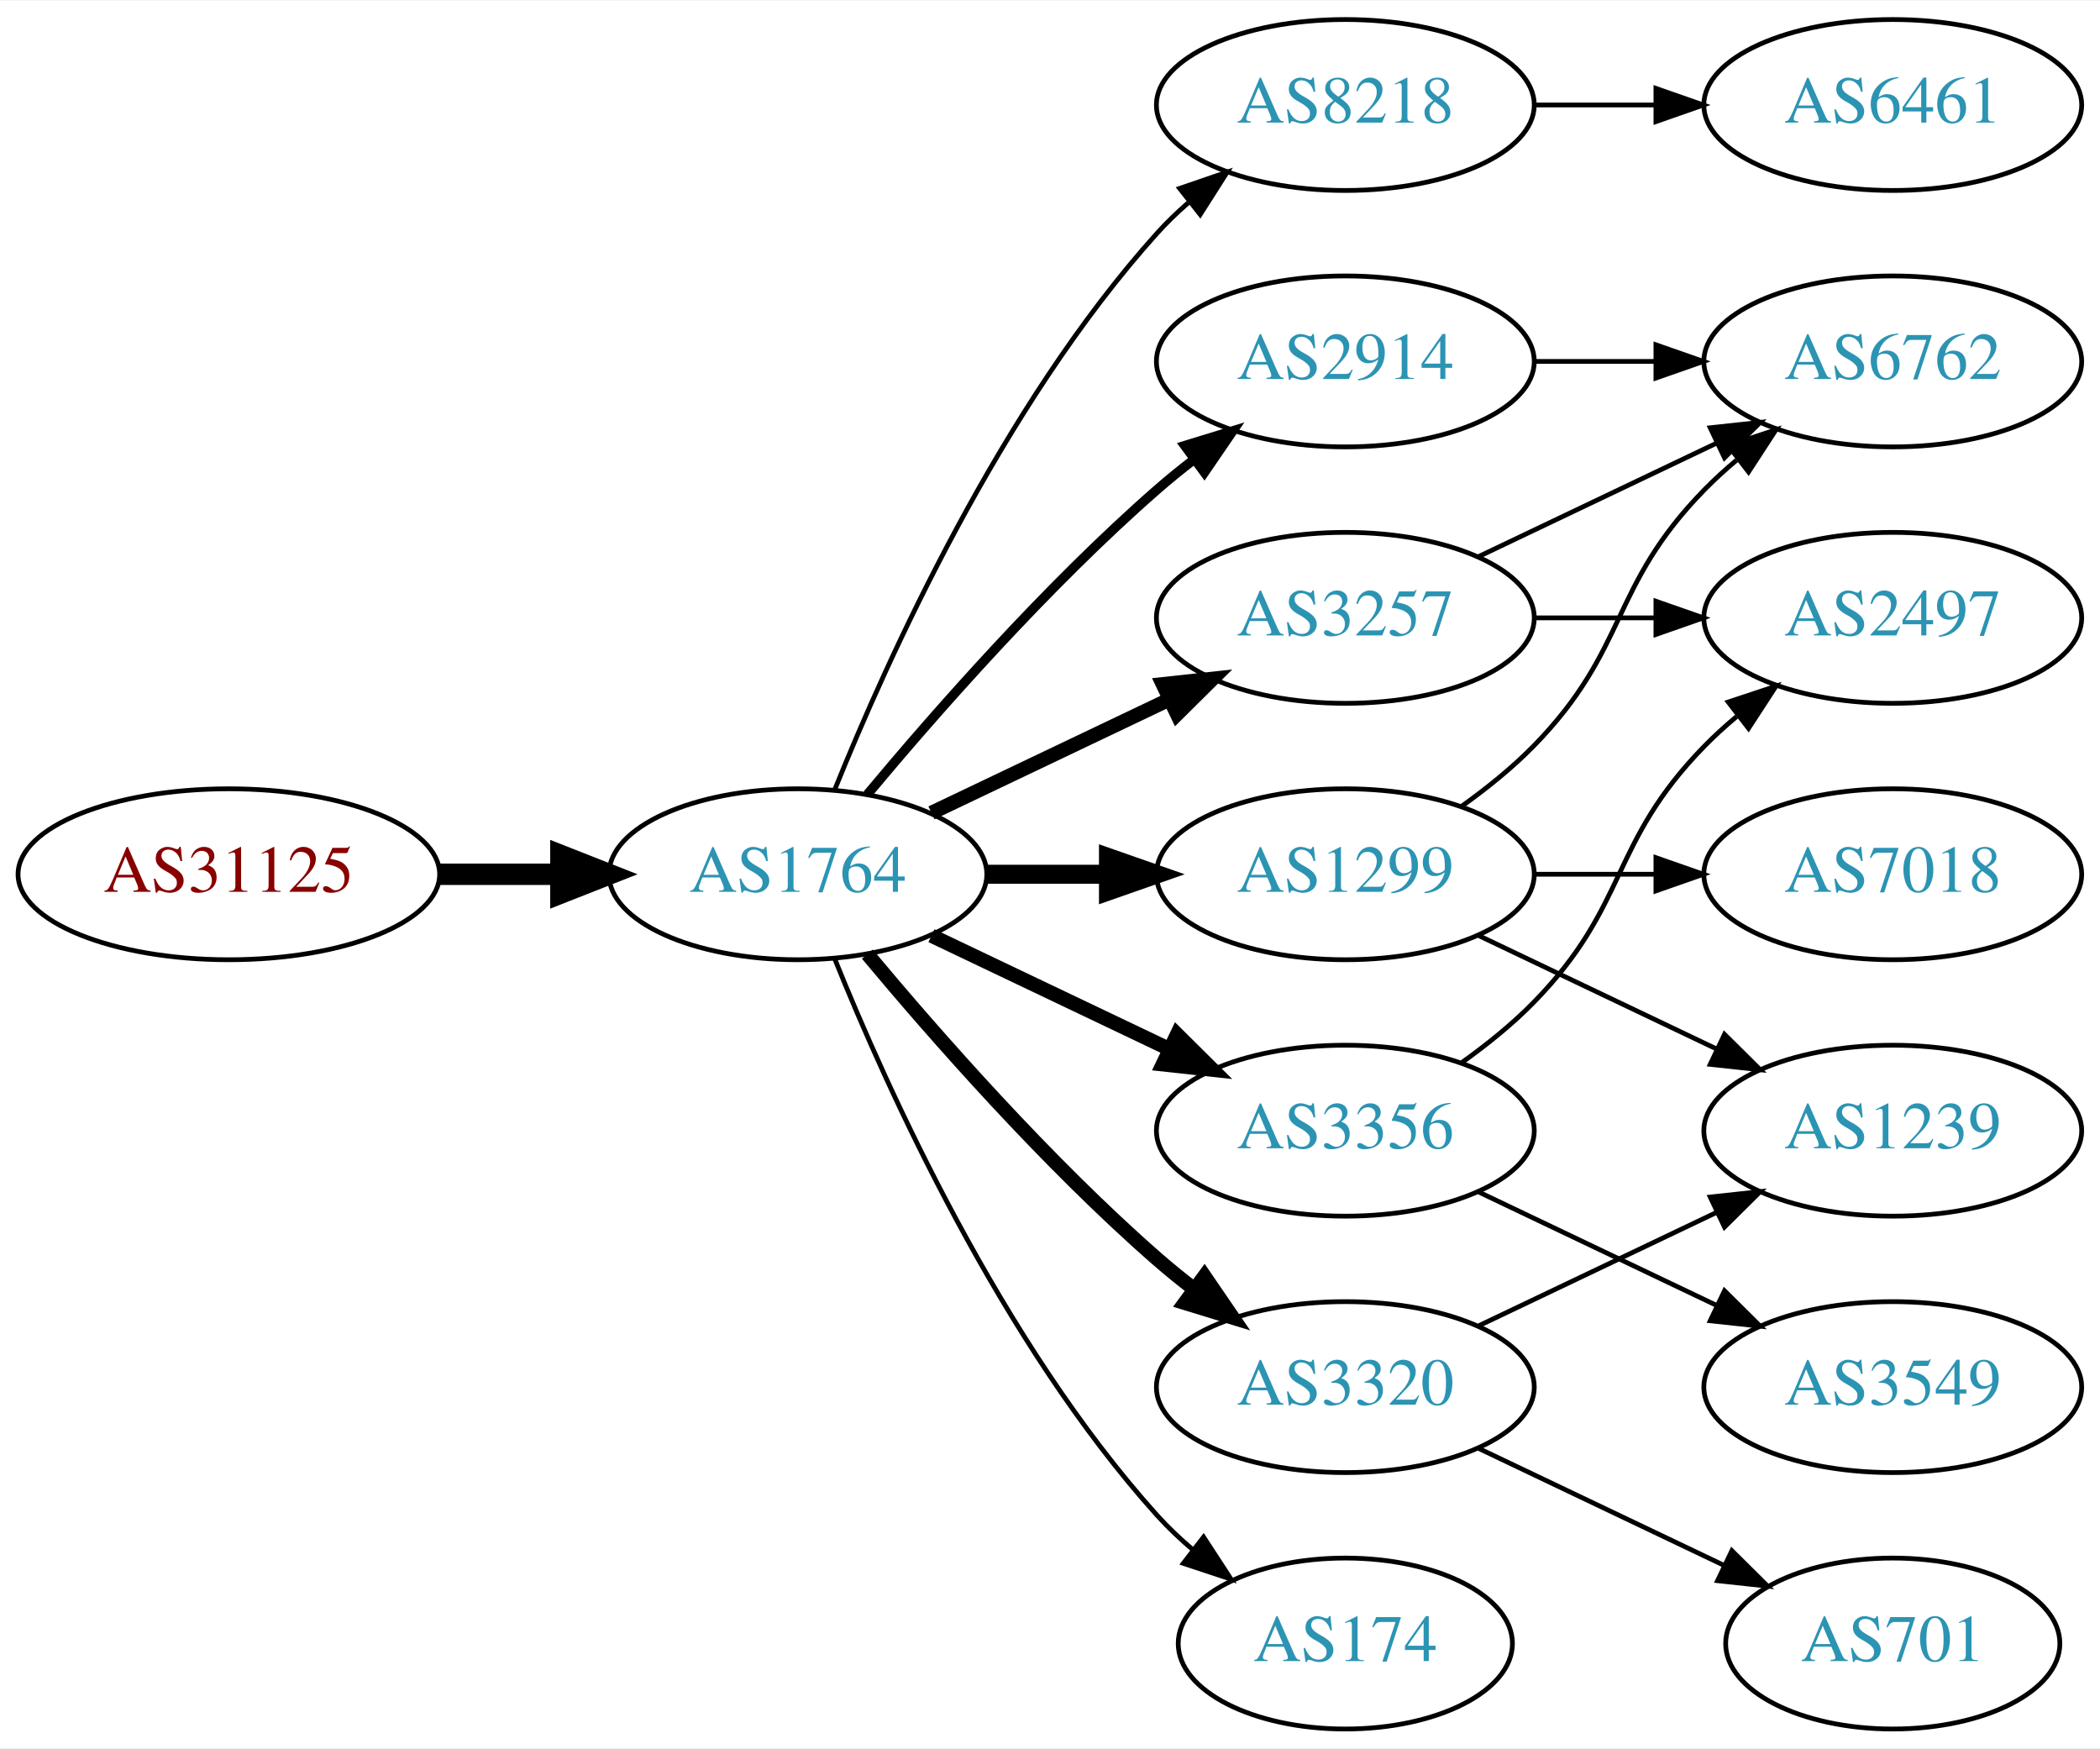
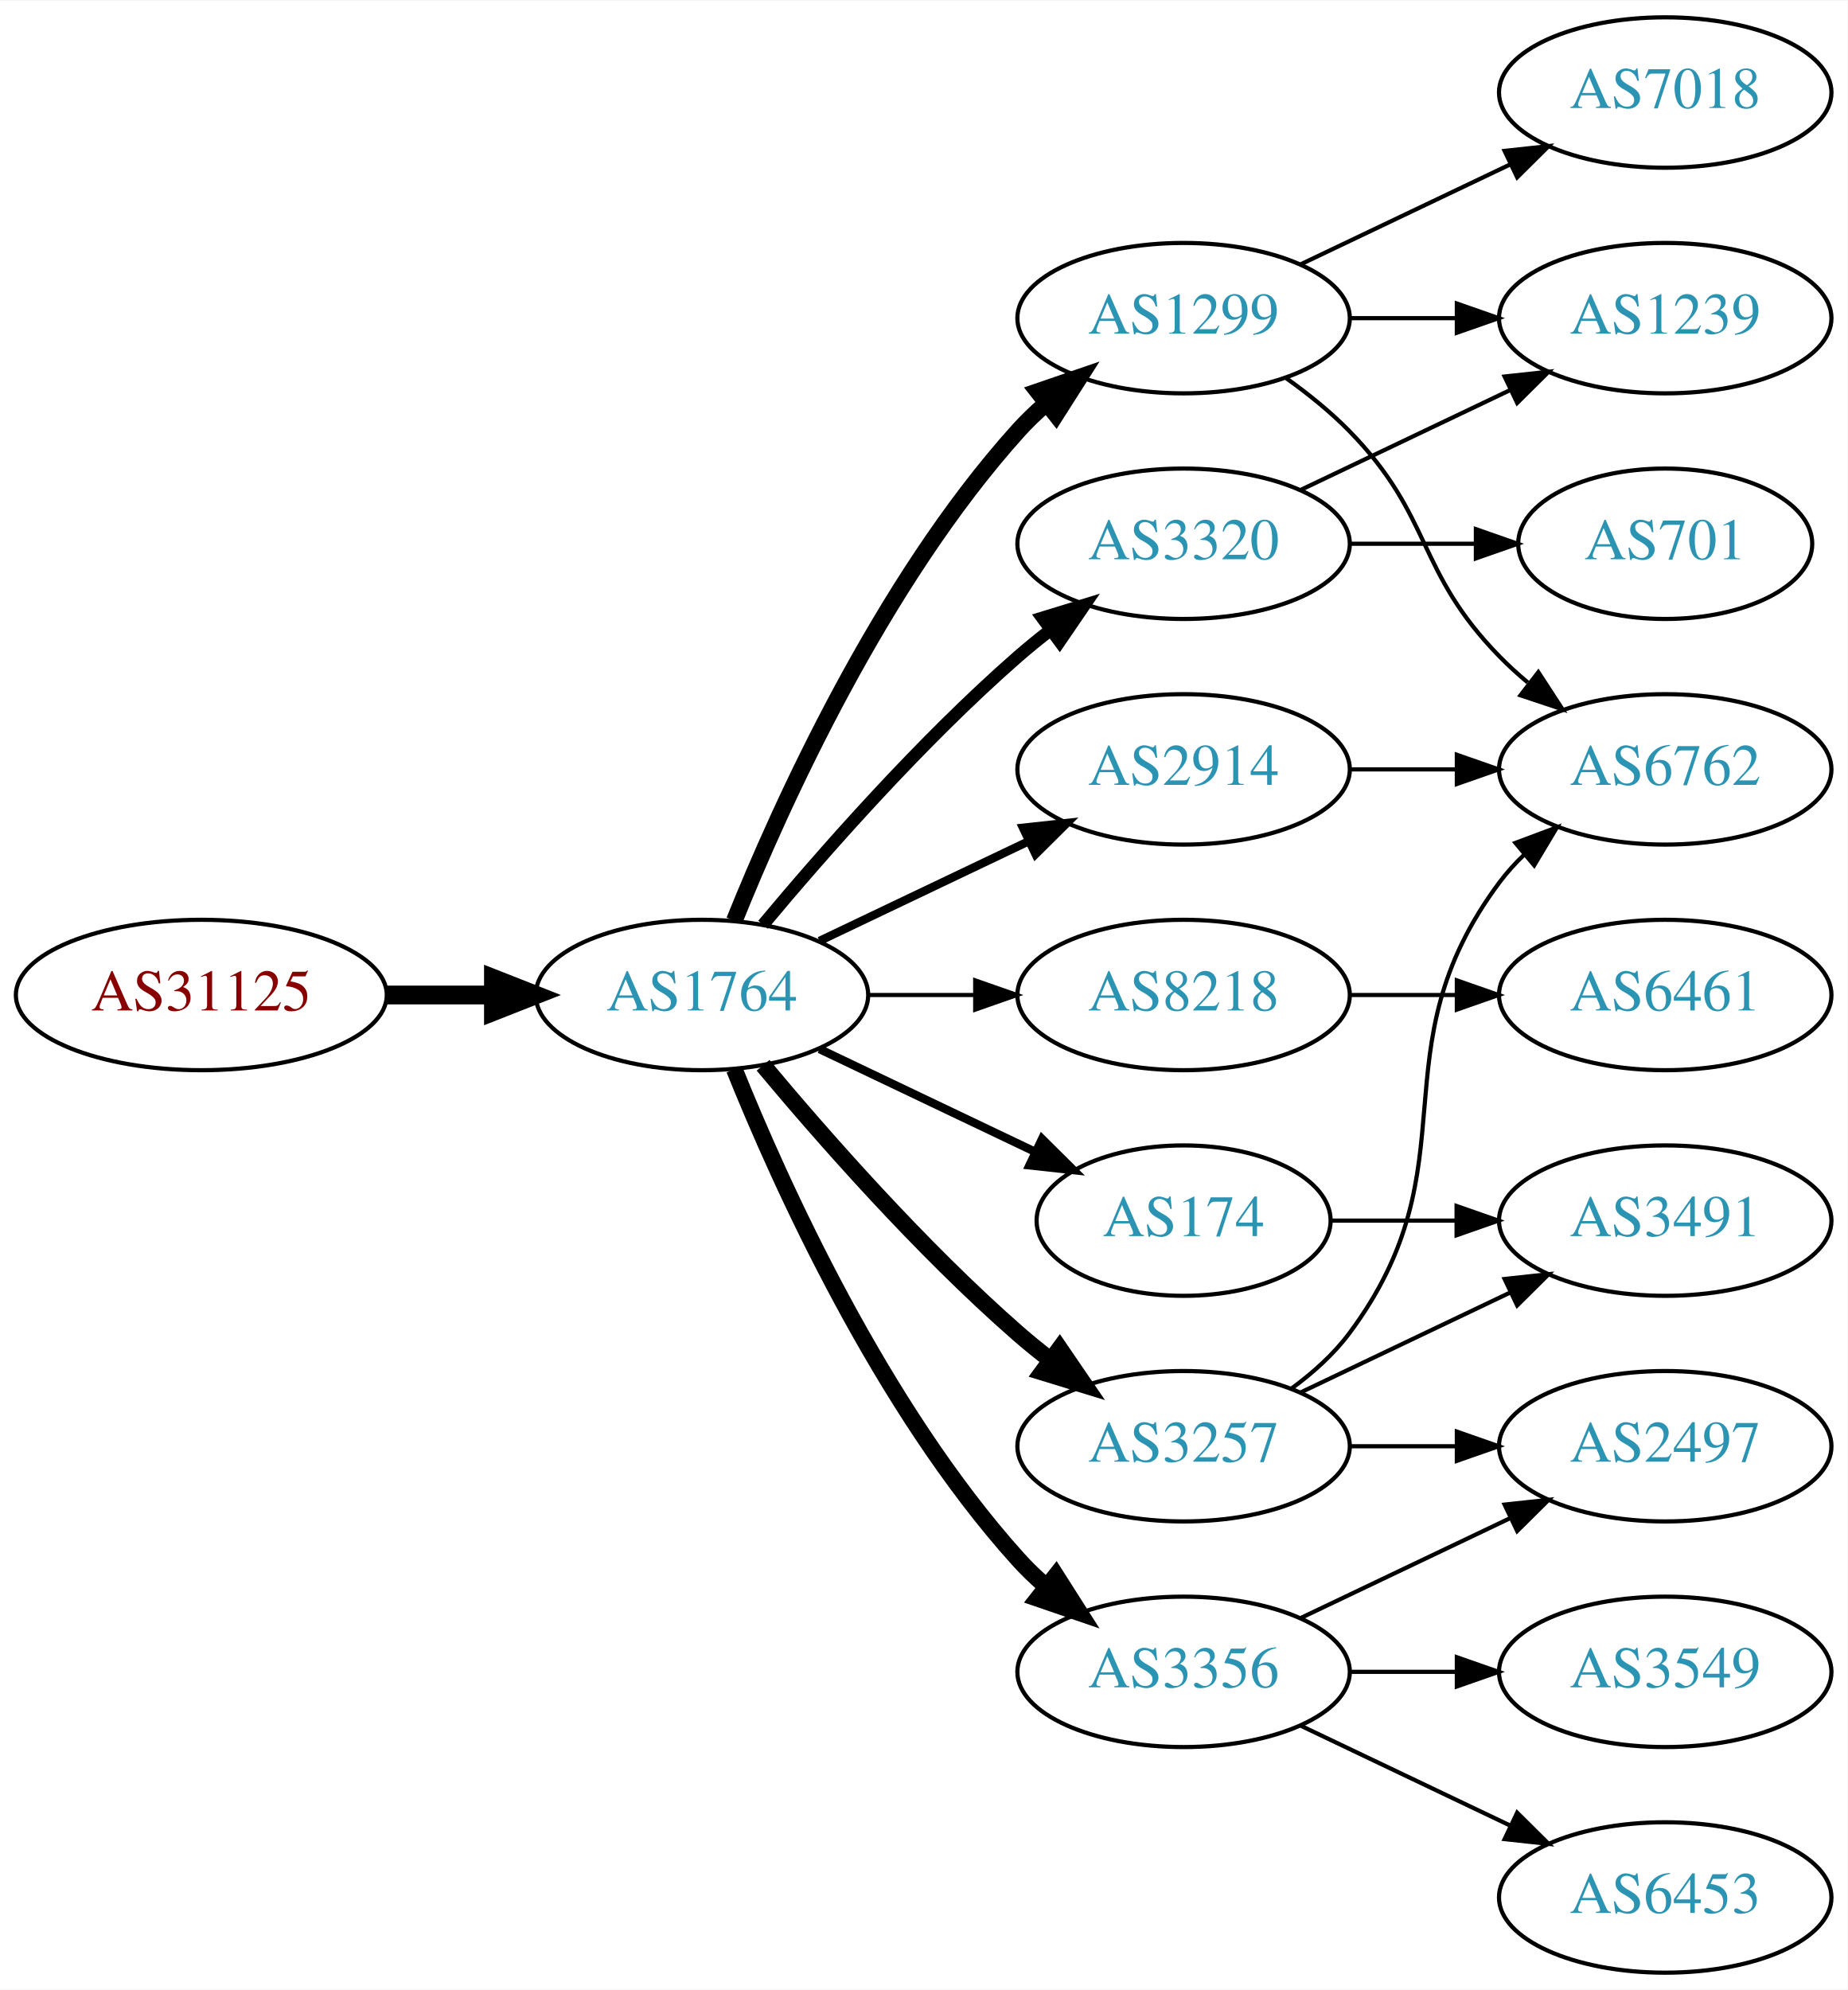
- <svg xmlns="http://www.w3.org/2000/svg" xmlns:xlink="http://www.w3.org/1999/xlink" width="442pt" height="368pt" viewBox="0.00 0.00 442.27 368.00">
-   <g id="graph0" class="graph" transform="scale(1 1) rotate(0) translate(4 364)">
-     <polygon fill="white" stroke="none" points="-4,4 -4,-364 438.271,-364 438.271,4 -4,4" />
+ <svg xmlns="http://www.w3.org/2000/svg" xmlns:xlink="http://www.w3.org/1999/xlink" width="442pt" height="476pt" viewBox="0.00 0.00 442.27 476.00">
+   <g id="graph0" class="graph" transform="scale(1 1) rotate(0) translate(4 472)">
+     <polygon fill="white" stroke="none" points="-4,4 -4,-472 438.271,-472 438.271,4 -4,4" />
    <g id="node1" class="node">
      <g id="a_node1">
        <a xlink:href="/asn/31125" xlink:title="AS31125 ~ Linetec GmbH [AT]">
-           <ellipse fill="#ffffff" stroke="black" cx="44.196" cy="-180" rx="44.393" ry="18" />
-           <text text-anchor="middle" x="44.196" y="-176.3" font-family="Times,serif" font-size="14.00" fill="#880000">AS31125</text>
+           <ellipse fill="#ffffff" stroke="black" cx="44.196" cy="-234" rx="44.393" ry="18" />
+           <text text-anchor="middle" x="44.196" y="-230.3" font-family="Times,serif" font-size="14.00" fill="#880000">AS31125</text>
        </a>
      </g>
    </g>
    <g id="node2" class="node">
      <g id="a_node2">
        <a xlink:href="/asn/1764" xlink:title="AS1764 ~ NEXTLAYER-AS [AT]">
-           <ellipse fill="#ffffff" stroke="black" cx="164.039" cy="-180" rx="39.794" ry="18" />
-           <text text-anchor="middle" x="164.039" y="-176.3" font-family="Times,serif" font-size="14.00" fill="#2c94b3">AS1764</text>
+           <ellipse fill="#ffffff" stroke="black" cx="164.039" cy="-234" rx="39.794" ry="18" />
+           <text text-anchor="middle" x="164.039" y="-230.3" font-family="Times,serif" font-size="14.00" fill="#2c94b3">AS1764</text>
        </a>
      </g>
    </g>
    <g id="edge1" class="edge">
-       <path fill="none" stroke="black" stroke-width="4.5" d="M88.407,-180C96.72,-180 105.482,-180 113.965,-180" />
-       <polygon fill="black" stroke="black" stroke-width="4.5" points="114.123,-183.938 124.123,-180 114.123,-176.063 114.123,-183.938" />
+       <path fill="none" stroke="black" stroke-width="4.5" d="M88.407,-234C96.72,-234 105.482,-234 113.965,-234" />
+       <polygon fill="black" stroke="black" stroke-width="4.5" points="114.123,-237.938 124.123,-234 114.123,-230.063 114.123,-237.938" />
    </g>
    <g id="node3" class="node">
      <g id="a_node3">
-         <a xlink:href="/asn/8218" xlink:title="AS8218 ~ legacy Neotelecoms [FR]">
-           <ellipse fill="#ffffff" stroke="black" cx="279.332" cy="-342" rx="39.794" ry="18" />
-           <text text-anchor="middle" x="279.332" y="-338.3" font-family="Times,serif" font-size="14.00" fill="#2c94b3">AS8218</text>
+         <a xlink:href="/asn/1299" xlink:title="AS1299 ~ Telia Carrier [EU]">
+           <ellipse fill="#ffffff" stroke="black" cx="279.332" cy="-396" rx="39.794" ry="18" />
+           <text text-anchor="middle" x="279.332" y="-392.3" font-family="Times,serif" font-size="14.00" fill="#2c94b3">AS1299</text>
        </a>
      </g>
    </g>
    <g id="edge2" class="edge">
-       <path fill="none" stroke="black" d="M171.786,-197.787C182.837,-225.243 206.891,-278.578 239.685,-315 241.688,-317.224 243.906,-319.363 246.239,-321.397" />
-       <polygon fill="black" stroke="black" points="244.437,-324.433 254.458,-327.873 248.769,-318.935 244.437,-324.433" />
+       <path fill="none" stroke="black" stroke-width="4" d="M171.786,-251.787C182.837,-279.243 206.891,-332.578 239.685,-369 241.688,-371.224 243.906,-373.363 246.239,-375.397" />
+       <polygon fill="black" stroke="black" stroke-width="4" points="244.437,-378.433 254.458,-381.873 248.769,-372.935 244.437,-378.433" />
    </g>
    <g id="node4" class="node">
      <g id="a_node4">
-         <a xlink:href="/asn/1299" xlink:title="AS1299 ~ Telia Carrier [EU]">
-           <ellipse fill="#ffffff" stroke="black" cx="279.332" cy="-180" rx="39.794" ry="18" />
-           <text text-anchor="middle" x="279.332" y="-176.3" font-family="Times,serif" font-size="14.00" fill="#2c94b3">AS1299</text>
+         <a xlink:href="/asn/3257" xlink:title="AS3257 ~ GTT [DE]">
+           <ellipse fill="#ffffff" stroke="black" cx="279.332" cy="-126" rx="39.794" ry="18" />
+           <text text-anchor="middle" x="279.332" y="-122.3" font-family="Times,serif" font-size="14.00" fill="#2c94b3">AS3257</text>
        </a>
      </g>
    </g>
    <g id="edge3" class="edge">
-       <path fill="none" stroke="black" stroke-width="4" d="M203.711,-180C211.914,-180 220.678,-180 229.21,-180" />
-       <polygon fill="black" stroke="black" stroke-width="4" points="229.449,-183.5 239.449,-180 229.449,-176.5 229.449,-183.5" />
+       <path fill="none" stroke="black" stroke-width="4" d="M178.669,-217.183C192.951,-200.071 216.498,-173.255 239.685,-153 242.151,-150.846 244.789,-148.706 247.487,-146.628" />
+       <polygon fill="black" stroke="black" stroke-width="4" points="249.66,-149.375 255.641,-140.63 245.512,-143.736 249.66,-149.375" />
    </g>
    <g id="node5" class="node">
      <g id="a_node5">
-         <a xlink:href="/asn/3356" xlink:title="AS3356 ~ Level 3 Parent, LLC [US]">
-           <ellipse fill="#ffffff" stroke="black" cx="279.332" cy="-126" rx="39.794" ry="18" />
-           <text text-anchor="middle" x="279.332" y="-122.3" font-family="Times,serif" font-size="14.00" fill="#2c94b3">AS3356</text>
-         </a>
-       </g>
-     </g>
-     <g id="edge4" class="edge">
-       <path fill="none" stroke="black" stroke-width="3" d="M192.175,-167.066C207.169,-159.919 225.99,-150.948 242.213,-143.215" />
-       <polygon fill="black" stroke="black" stroke-width="3" points="243.895,-146.291 251.417,-138.829 240.884,-139.972 243.895,-146.291" />
-     </g>
-     <g id="node6" class="node">
-       <g id="a_node6">
        <a xlink:href="/asn/2914" xlink:title="AS2914 ~ NTT America, Inc. [US]">
          <ellipse fill="#ffffff" stroke="black" cx="279.332" cy="-288" rx="39.794" ry="18" />
          <text text-anchor="middle" x="279.332" y="-284.3" font-family="Times,serif" font-size="14.00" fill="#2c94b3">AS2914</text>
        </a>
      </g>
    </g>
+     <g id="edge4" class="edge">
+       <path fill="none" stroke="black" stroke-width="2" d="M192.175,-246.934C207.169,-254.081 225.99,-263.052 242.213,-270.785" />
+       <polygon fill="black" stroke="black" stroke-width="2" points="240.884,-274.028 251.417,-275.171 243.895,-267.709 240.884,-274.028" />
+     </g>
+     <g id="node6" class="node">
+       <g id="a_node6">
+         <a xlink:href="/asn/8218" xlink:title="AS8218 ~ legacy Neotelecoms [FR]">
+           <ellipse fill="#ffffff" stroke="black" cx="279.332" cy="-234" rx="39.794" ry="18" />
+           <text text-anchor="middle" x="279.332" y="-230.3" font-family="Times,serif" font-size="14.00" fill="#2c94b3">AS8218</text>
+         </a>
+       </g>
+     </g>
    <g id="edge5" class="edge">
-       <path fill="none" stroke="black" stroke-width="2" d="M178.669,-196.817C192.951,-213.929 216.498,-240.745 239.685,-261 242.151,-263.154 244.789,-265.294 247.487,-267.372" />
-       <polygon fill="black" stroke="black" stroke-width="2" points="245.512,-270.264 255.641,-273.37 249.66,-264.625 245.512,-270.264" />
+       <path fill="none" stroke="black" d="M203.711,-234C211.914,-234 220.678,-234 229.21,-234" />
+       <polygon fill="black" stroke="black" points="229.449,-237.5 239.449,-234 229.449,-230.5 229.449,-237.5" />
    </g>
    <g id="node7" class="node">
      <g id="a_node7">
-         <a xlink:href="/asn/174" xlink:title="AS174 ~ Cogent Communications [US]">
-           <ellipse fill="#ffffff" stroke="black" cx="279.332" cy="-18" rx="35.194" ry="18" />
-           <text text-anchor="middle" x="279.332" y="-14.3" font-family="Times,serif" font-size="14.00" fill="#2c94b3">AS174</text>
+         <a xlink:href="/asn/3356" xlink:title="AS3356 ~ Level 3 Parent, LLC [US]">
+           <ellipse fill="#ffffff" stroke="black" cx="279.332" cy="-72" rx="39.794" ry="18" />
+           <text text-anchor="middle" x="279.332" y="-68.3" font-family="Times,serif" font-size="14.00" fill="#2c94b3">AS3356</text>
        </a>
      </g>
    </g>
    <g id="edge6" class="edge">
-       <path fill="none" stroke="black" d="M171.786,-162.213C182.837,-134.757 206.891,-81.422 239.685,-45 242.001,-42.428 244.606,-39.969 247.341,-37.657" />
-       <polygon fill="black" stroke="black" points="249.479,-40.428 255.264,-31.552 245.207,-34.883 249.479,-40.428" />
+       <path fill="none" stroke="black" stroke-width="4" d="M171.786,-216.213C182.837,-188.757 206.891,-135.422 239.685,-99 241.688,-96.776 243.906,-94.637 246.239,-92.603" />
+       <polygon fill="black" stroke="black" stroke-width="4" points="248.769,-95.065 254.458,-86.127 244.437,-89.567 248.769,-95.065" />
    </g>
    <g id="node8" class="node">
      <g id="a_node8">
-         <a xlink:href="/asn/3257" xlink:title="AS3257 ~ GTT [DE]">
-           <ellipse fill="#ffffff" stroke="black" cx="279.332" cy="-234" rx="39.794" ry="18" />
-           <text text-anchor="middle" x="279.332" y="-230.3" font-family="Times,serif" font-size="14.00" fill="#2c94b3">AS3257</text>
+         <a xlink:href="/asn/3320" xlink:title="AS3320 ~ DTAG [DE]">
+           <ellipse fill="#ffffff" stroke="black" cx="279.332" cy="-342" rx="39.794" ry="18" />
+           <text text-anchor="middle" x="279.332" y="-338.3" font-family="Times,serif" font-size="14.00" fill="#2c94b3">AS3320</text>
        </a>
      </g>
    </g>
    <g id="edge7" class="edge">
-       <path fill="none" stroke="black" stroke-width="3" d="M192.175,-192.934C207.169,-200.081 225.99,-209.052 242.213,-216.785" />
-       <polygon fill="black" stroke="black" stroke-width="3" points="240.884,-220.028 251.417,-221.171 243.895,-213.709 240.884,-220.028" />
+       <path fill="none" stroke="black" stroke-width="3" d="M178.669,-250.817C192.951,-267.929 216.498,-294.745 239.685,-315 242.151,-317.154 244.789,-319.294 247.487,-321.372" />
+       <polygon fill="black" stroke="black" stroke-width="3" points="245.512,-324.264 255.641,-327.37 249.66,-318.625 245.512,-324.264" />
    </g>
    <g id="node9" class="node">
      <g id="a_node9">
-         <a xlink:href="/asn/3320" xlink:title="AS3320 ~ DTAG [DE]">
-           <ellipse fill="#ffffff" stroke="black" cx="279.332" cy="-72" rx="39.794" ry="18" />
-           <text text-anchor="middle" x="279.332" y="-68.3" font-family="Times,serif" font-size="14.00" fill="#2c94b3">AS3320</text>
+         <a xlink:href="/asn/174" xlink:title="AS174 ~ Cogent Communications [US]">
+           <ellipse fill="#ffffff" stroke="black" cx="279.332" cy="-180" rx="35.194" ry="18" />
+           <text text-anchor="middle" x="279.332" y="-176.3" font-family="Times,serif" font-size="14.00" fill="#2c94b3">AS174</text>
        </a>
      </g>
    </g>
    <g id="edge8" class="edge">
-       <path fill="none" stroke="black" stroke-width="3" d="M178.669,-163.183C192.951,-146.071 216.498,-119.255 239.685,-99 242.151,-96.846 244.789,-94.706 247.487,-92.628" />
-       <polygon fill="black" stroke="black" stroke-width="3" points="249.66,-95.375 255.641,-86.63 245.512,-89.736 249.66,-95.375" />
+       <path fill="none" stroke="black" stroke-width="2" d="M192.175,-221.066C207.607,-213.71 227.092,-204.423 243.628,-196.541" />
+       <polygon fill="black" stroke="black" stroke-width="2" points="245.448,-199.551 252.969,-192.089 242.436,-193.232 245.448,-199.551" />
    </g>
    <g id="node10" class="node">
      <g id="a_node10">
-         <a xlink:href="/asn/6461" xlink:title="AS6461 ~ Zayo Bandwidth [US]">
-           <ellipse fill="#ffffff" stroke="black" cx="394.625" cy="-342" rx="39.794" ry="18" />
-           <text text-anchor="middle" x="394.625" y="-338.3" font-family="Times,serif" font-size="14.00" fill="#2c94b3">AS6461</text>
-         </a>
-       </g>
-     </g>
-     <g id="edge9" class="edge">
-       <path fill="none" stroke="black" d="M319.004,-342C327.207,-342 335.971,-342 344.503,-342" />
-       <polygon fill="black" stroke="black" points="344.742,-345.5 354.742,-342 344.742,-338.5 344.742,-345.5" />
-     </g>
-     <g id="node11" class="node">
-       <g id="a_node11">
        <a xlink:href="/asn/6762" xlink:title="AS6762 ~ TELECOM ITALIA SPARKLE S.p.A. [IT]">
          <ellipse fill="#ffffff" stroke="black" cx="394.625" cy="-288" rx="39.794" ry="18" />
          <text text-anchor="middle" x="394.625" y="-284.3" font-family="Times,serif" font-size="14.00" fill="#2c94b3">AS6762</text>
        </a>
      </g>
    </g>
-     <g id="edge10" class="edge">
-       <path fill="none" stroke="black" d="M303.926,-194.389C309.182,-198.148 314.513,-202.437 318.978,-207 339.151,-227.617 334.806,-240.383 354.978,-261 357.071,-263.139 359.354,-265.218 361.731,-267.21" />
-       <polygon fill="black" stroke="black" points="359.974,-270.275 370.031,-273.611 364.249,-264.732 359.974,-270.275" />
-     </g>
-     <g id="node12" class="node">
-       <g id="a_node12">
+     <g id="edge14" class="edge">
+       <path fill="none" stroke="black" d="M303.926,-381.611C309.182,-377.852 314.513,-373.563 318.978,-369 339.151,-348.383 334.806,-335.617 354.978,-315 357.071,-312.861 359.354,-310.782 361.731,-308.79" />
+       <polygon fill="black" stroke="black" points="364.249,-311.268 370.031,-302.389 359.974,-305.725 364.249,-311.268" />
+     </g>
+     <g id="node15" class="node">
+       <g id="a_node15">
        <a xlink:href="/asn/7018" xlink:title="AS7018 ~ AT&amp;T Services, Inc. [US]">
-           <ellipse fill="#ffffff" stroke="black" cx="394.625" cy="-180" rx="39.794" ry="18" />
-           <text text-anchor="middle" x="394.625" y="-176.3" font-family="Times,serif" font-size="14.00" fill="#2c94b3">AS7018</text>
-         </a>
-       </g>
-     </g>
-     <g id="edge11" class="edge">
-       <path fill="none" stroke="black" d="M319.004,-180C327.207,-180 335.971,-180 344.503,-180" />
-       <polygon fill="black" stroke="black" points="344.742,-183.5 354.742,-180 344.742,-176.5 344.742,-183.5" />
-     </g>
-     <g id="node13" class="node">
-       <g id="a_node13">
+           <ellipse fill="#ffffff" stroke="black" cx="394.625" cy="-450" rx="39.794" ry="18" />
+           <text text-anchor="middle" x="394.625" y="-446.3" font-family="Times,serif" font-size="14.00" fill="#2c94b3">AS7018</text>
+         </a>
+       </g>
+     </g>
+     <g id="edge15" class="edge">
+       <path fill="none" stroke="black" d="M307.468,-408.934C322.462,-416.081 341.283,-425.052 357.506,-432.785" />
+       <polygon fill="black" stroke="black" points="356.177,-436.028 366.71,-437.171 359.188,-429.709 356.177,-436.028" />
+     </g>
+     <g id="node16" class="node">
+       <g id="a_node16">
        <a xlink:href="/asn/1239" xlink:title="AS1239 ~ Sprint [US]">
-           <ellipse fill="#ffffff" stroke="black" cx="394.625" cy="-126" rx="39.794" ry="18" />
-           <text text-anchor="middle" x="394.625" y="-122.3" font-family="Times,serif" font-size="14.00" fill="#2c94b3">AS1239</text>
-         </a>
-       </g>
-     </g>
-     <g id="edge12" class="edge">
-       <path fill="none" stroke="black" d="M307.468,-167.066C322.462,-159.919 341.283,-150.948 357.506,-143.215" />
-       <polygon fill="black" stroke="black" points="359.188,-146.291 366.71,-138.829 356.177,-139.972 359.188,-146.291" />
+           <ellipse fill="#ffffff" stroke="black" cx="394.625" cy="-396" rx="39.794" ry="18" />
+           <text text-anchor="middle" x="394.625" y="-392.3" font-family="Times,serif" font-size="14.00" fill="#2c94b3">AS1239</text>
+         </a>
+       </g>
+     </g>
+     <g id="edge16" class="edge">
+       <path fill="none" stroke="black" d="M319.004,-396C327.207,-396 335.971,-396 344.503,-396" />
+       <polygon fill="black" stroke="black" points="344.742,-399.5 354.742,-396 344.742,-392.5 344.742,-399.5" />
+     </g>
+     <g id="edge21" class="edge">
+       <path fill="none" stroke="black" d="M305.262,-139.882C310.338,-143.611 315.256,-148.016 318.978,-153 349.249,-193.542 324.707,-220.458 354.978,-261 356.723,-263.336 358.73,-265.545 360.893,-267.617" />
+       <polygon fill="black" stroke="black" points="358.771,-270.405 368.694,-274.118 363.253,-265.027 358.771,-270.405" />
    </g>
    <g id="node14" class="node">
      <g id="a_node14">
        <a xlink:href="/asn/2497" xlink:title="AS2497 ~ Internet Initiative Japan Inc. [JP]">
+           <ellipse fill="#ffffff" stroke="black" cx="394.625" cy="-126" rx="39.794" ry="18" />
+           <text text-anchor="middle" x="394.625" y="-122.3" font-family="Times,serif" font-size="14.00" fill="#2c94b3">AS2497</text>
+         </a>
+       </g>
+     </g>
+     <g id="edge20" class="edge">
+       <path fill="none" stroke="black" d="M319.004,-126C327.207,-126 335.971,-126 344.503,-126" />
+       <polygon fill="black" stroke="black" points="344.742,-129.5 354.742,-126 344.742,-122.5 344.742,-129.5" />
+     </g>
+     <g id="node18" class="node">
+       <g id="a_node18">
+         <a xlink:href="/asn/3491" xlink:title="AS3491 ~ PCCW Global, Inc. [US]">
+           <ellipse fill="#ffffff" stroke="black" cx="394.625" cy="-180" rx="39.794" ry="18" />
+           <text text-anchor="middle" x="394.625" y="-176.3" font-family="Times,serif" font-size="14.00" fill="#2c94b3">AS3491</text>
+         </a>
+       </g>
+     </g>
+     <g id="edge19" class="edge">
+       <path fill="none" stroke="black" d="M307.468,-138.934C322.462,-146.081 341.283,-155.052 357.506,-162.785" />
+       <polygon fill="black" stroke="black" points="356.177,-166.028 366.71,-167.171 359.188,-159.709 356.177,-166.028" />
+     </g>
+     <g id="edge9" class="edge">
+       <path fill="none" stroke="black" d="M319.004,-288C327.207,-288 335.971,-288 344.503,-288" />
+       <polygon fill="black" stroke="black" points="344.742,-291.5 354.742,-288 344.742,-284.5 344.742,-291.5" />
+     </g>
+     <g id="node11" class="node">
+       <g id="a_node11">
+         <a xlink:href="/asn/6461" xlink:title="AS6461 ~ Zayo Bandwidth [US]">
          <ellipse fill="#ffffff" stroke="black" cx="394.625" cy="-234" rx="39.794" ry="18" />
-           <text text-anchor="middle" x="394.625" y="-230.3" font-family="Times,serif" font-size="14.00" fill="#2c94b3">AS2497</text>
-         </a>
-       </g>
-     </g>
-     <g id="edge13" class="edge">
-       <path fill="none" stroke="black" d="M303.926,-140.389C309.182,-144.148 314.513,-148.437 318.978,-153 339.151,-173.617 334.806,-186.383 354.978,-207 357.071,-209.139 359.354,-211.218 361.731,-213.21" />
-       <polygon fill="black" stroke="black" points="359.974,-216.275 370.031,-219.611 364.249,-210.732 359.974,-216.275" />
-     </g>
-     <g id="node15" class="node">
-       <g id="a_node15">
+           <text text-anchor="middle" x="394.625" y="-230.3" font-family="Times,serif" font-size="14.00" fill="#2c94b3">AS6461</text>
+         </a>
+       </g>
+     </g>
+     <g id="edge10" class="edge">
+       <path fill="none" stroke="black" d="M319.004,-234C327.207,-234 335.971,-234 344.503,-234" />
+       <polygon fill="black" stroke="black" points="344.742,-237.5 354.742,-234 344.742,-230.5 344.742,-237.5" />
+     </g>
+     <g id="node12" class="node">
+       <g id="a_node12">
+         <a xlink:href="/asn/6453" xlink:title="AS6453 ~ TATA COMMUNICATIONS (AMERICA) INC [US]">
+           <ellipse fill="#ffffff" stroke="black" cx="394.625" cy="-18" rx="39.794" ry="18" />
+           <text text-anchor="middle" x="394.625" y="-14.3" font-family="Times,serif" font-size="14.00" fill="#2c94b3">AS6453</text>
+         </a>
+       </g>
+     </g>
+     <g id="edge11" class="edge">
+       <path fill="none" stroke="black" d="M307.468,-59.066C322.462,-51.919 341.283,-42.948 357.506,-35.215" />
+       <polygon fill="black" stroke="black" points="359.188,-38.291 366.71,-30.829 356.177,-31.972 359.188,-38.291" />
+     </g>
+     <g id="node13" class="node">
+       <g id="a_node13">
        <a xlink:href="/asn/3549" xlink:title="AS3549 ~ Level 3 Parent, LLC [US]">
          <ellipse fill="#ffffff" stroke="black" cx="394.625" cy="-72" rx="39.794" ry="18" />
          <text text-anchor="middle" x="394.625" y="-68.3" font-family="Times,serif" font-size="14.00" fill="#2c94b3">AS3549</text>
        </a>
      </g>
    </g>
-     <g id="edge14" class="edge">
-       <path fill="none" stroke="black" d="M307.468,-113.066C322.462,-105.919 341.283,-96.948 357.506,-89.215" />
-       <polygon fill="black" stroke="black" points="359.188,-92.291 366.71,-84.829 356.177,-85.972 359.188,-92.291" />
-     </g>
-     <g id="edge15" class="edge">
-       <path fill="none" stroke="black" d="M319.004,-288C327.207,-288 335.971,-288 344.503,-288" />
-       <polygon fill="black" stroke="black" points="344.742,-291.5 354.742,-288 344.742,-284.5 344.742,-291.5" />
-     </g>
-     <g id="edge16" class="edge">
-       <path fill="none" stroke="black" d="M307.468,-246.934C322.462,-254.081 341.283,-263.052 357.506,-270.785" />
-       <polygon fill="black" stroke="black" points="356.177,-274.028 366.71,-275.171 359.188,-267.709 356.177,-274.028" />
-     </g>
-     <g id="edge17" class="edge">
-       <path fill="none" stroke="black" d="M319.004,-234C327.207,-234 335.971,-234 344.503,-234" />
-       <polygon fill="black" stroke="black" points="344.742,-237.5 354.742,-234 344.742,-230.5 344.742,-237.5" />
-     </g>
-     <g id="edge19" class="edge">
+     <g id="edge12" class="edge">
+       <path fill="none" stroke="black" d="M319.004,-72C327.207,-72 335.971,-72 344.503,-72" />
+       <polygon fill="black" stroke="black" points="344.742,-75.5 354.742,-72 344.742,-68.5 344.742,-75.5" />
+     </g>
+     <g id="edge13" class="edge">
      <path fill="none" stroke="black" d="M307.468,-84.934C322.462,-92.081 341.283,-101.052 357.506,-108.785" />
      <polygon fill="black" stroke="black" points="356.177,-112.028 366.71,-113.171 359.188,-105.709 356.177,-112.028" />
    </g>
-     <g id="node16" class="node">
-       <g id="a_node16">
+     <g id="edge17" class="edge">
+       <path fill="none" stroke="black" d="M307.468,-354.934C322.462,-362.081 341.283,-371.052 357.506,-378.785" />
+       <polygon fill="black" stroke="black" points="356.177,-382.028 366.71,-383.171 359.188,-375.709 356.177,-382.028" />
+     </g>
+     <g id="node17" class="node">
+       <g id="a_node17">
        <a xlink:href="/asn/701" xlink:title="AS701 ~ UUNET [US]">
-           <ellipse fill="#ffffff" stroke="black" cx="394.625" cy="-18" rx="35.194" ry="18" />
-           <text text-anchor="middle" x="394.625" y="-14.3" font-family="Times,serif" font-size="14.00" fill="#2c94b3">AS701</text>
+           <ellipse fill="#ffffff" stroke="black" cx="394.625" cy="-342" rx="35.194" ry="18" />
+           <text text-anchor="middle" x="394.625" y="-338.3" font-family="Times,serif" font-size="14.00" fill="#2c94b3">AS701</text>
        </a>
      </g>
    </g>
    <g id="edge18" class="edge">
-       <path fill="none" stroke="black" d="M307.468,-59.066C322.9,-51.71 342.385,-42.423 358.92,-34.541" />
-       <polygon fill="black" stroke="black" points="360.741,-37.551 368.262,-30.089 357.729,-31.232 360.741,-37.551" />
+       <path fill="none" stroke="black" d="M319.004,-342C328.709,-342 339.2,-342 349.163,-342" />
+       <polygon fill="black" stroke="black" points="349.299,-345.5 359.299,-342 349.299,-338.5 349.299,-345.5" />
+     </g>
+     <g id="edge22" class="edge">
+       <path fill="none" stroke="black" d="M314.631,-180C324.008,-180 334.358,-180 344.393,-180" />
+       <polygon fill="black" stroke="black" points="344.681,-183.5 354.681,-180 344.681,-176.5 344.681,-183.5" />
    </g>
  </g>
</svg>
